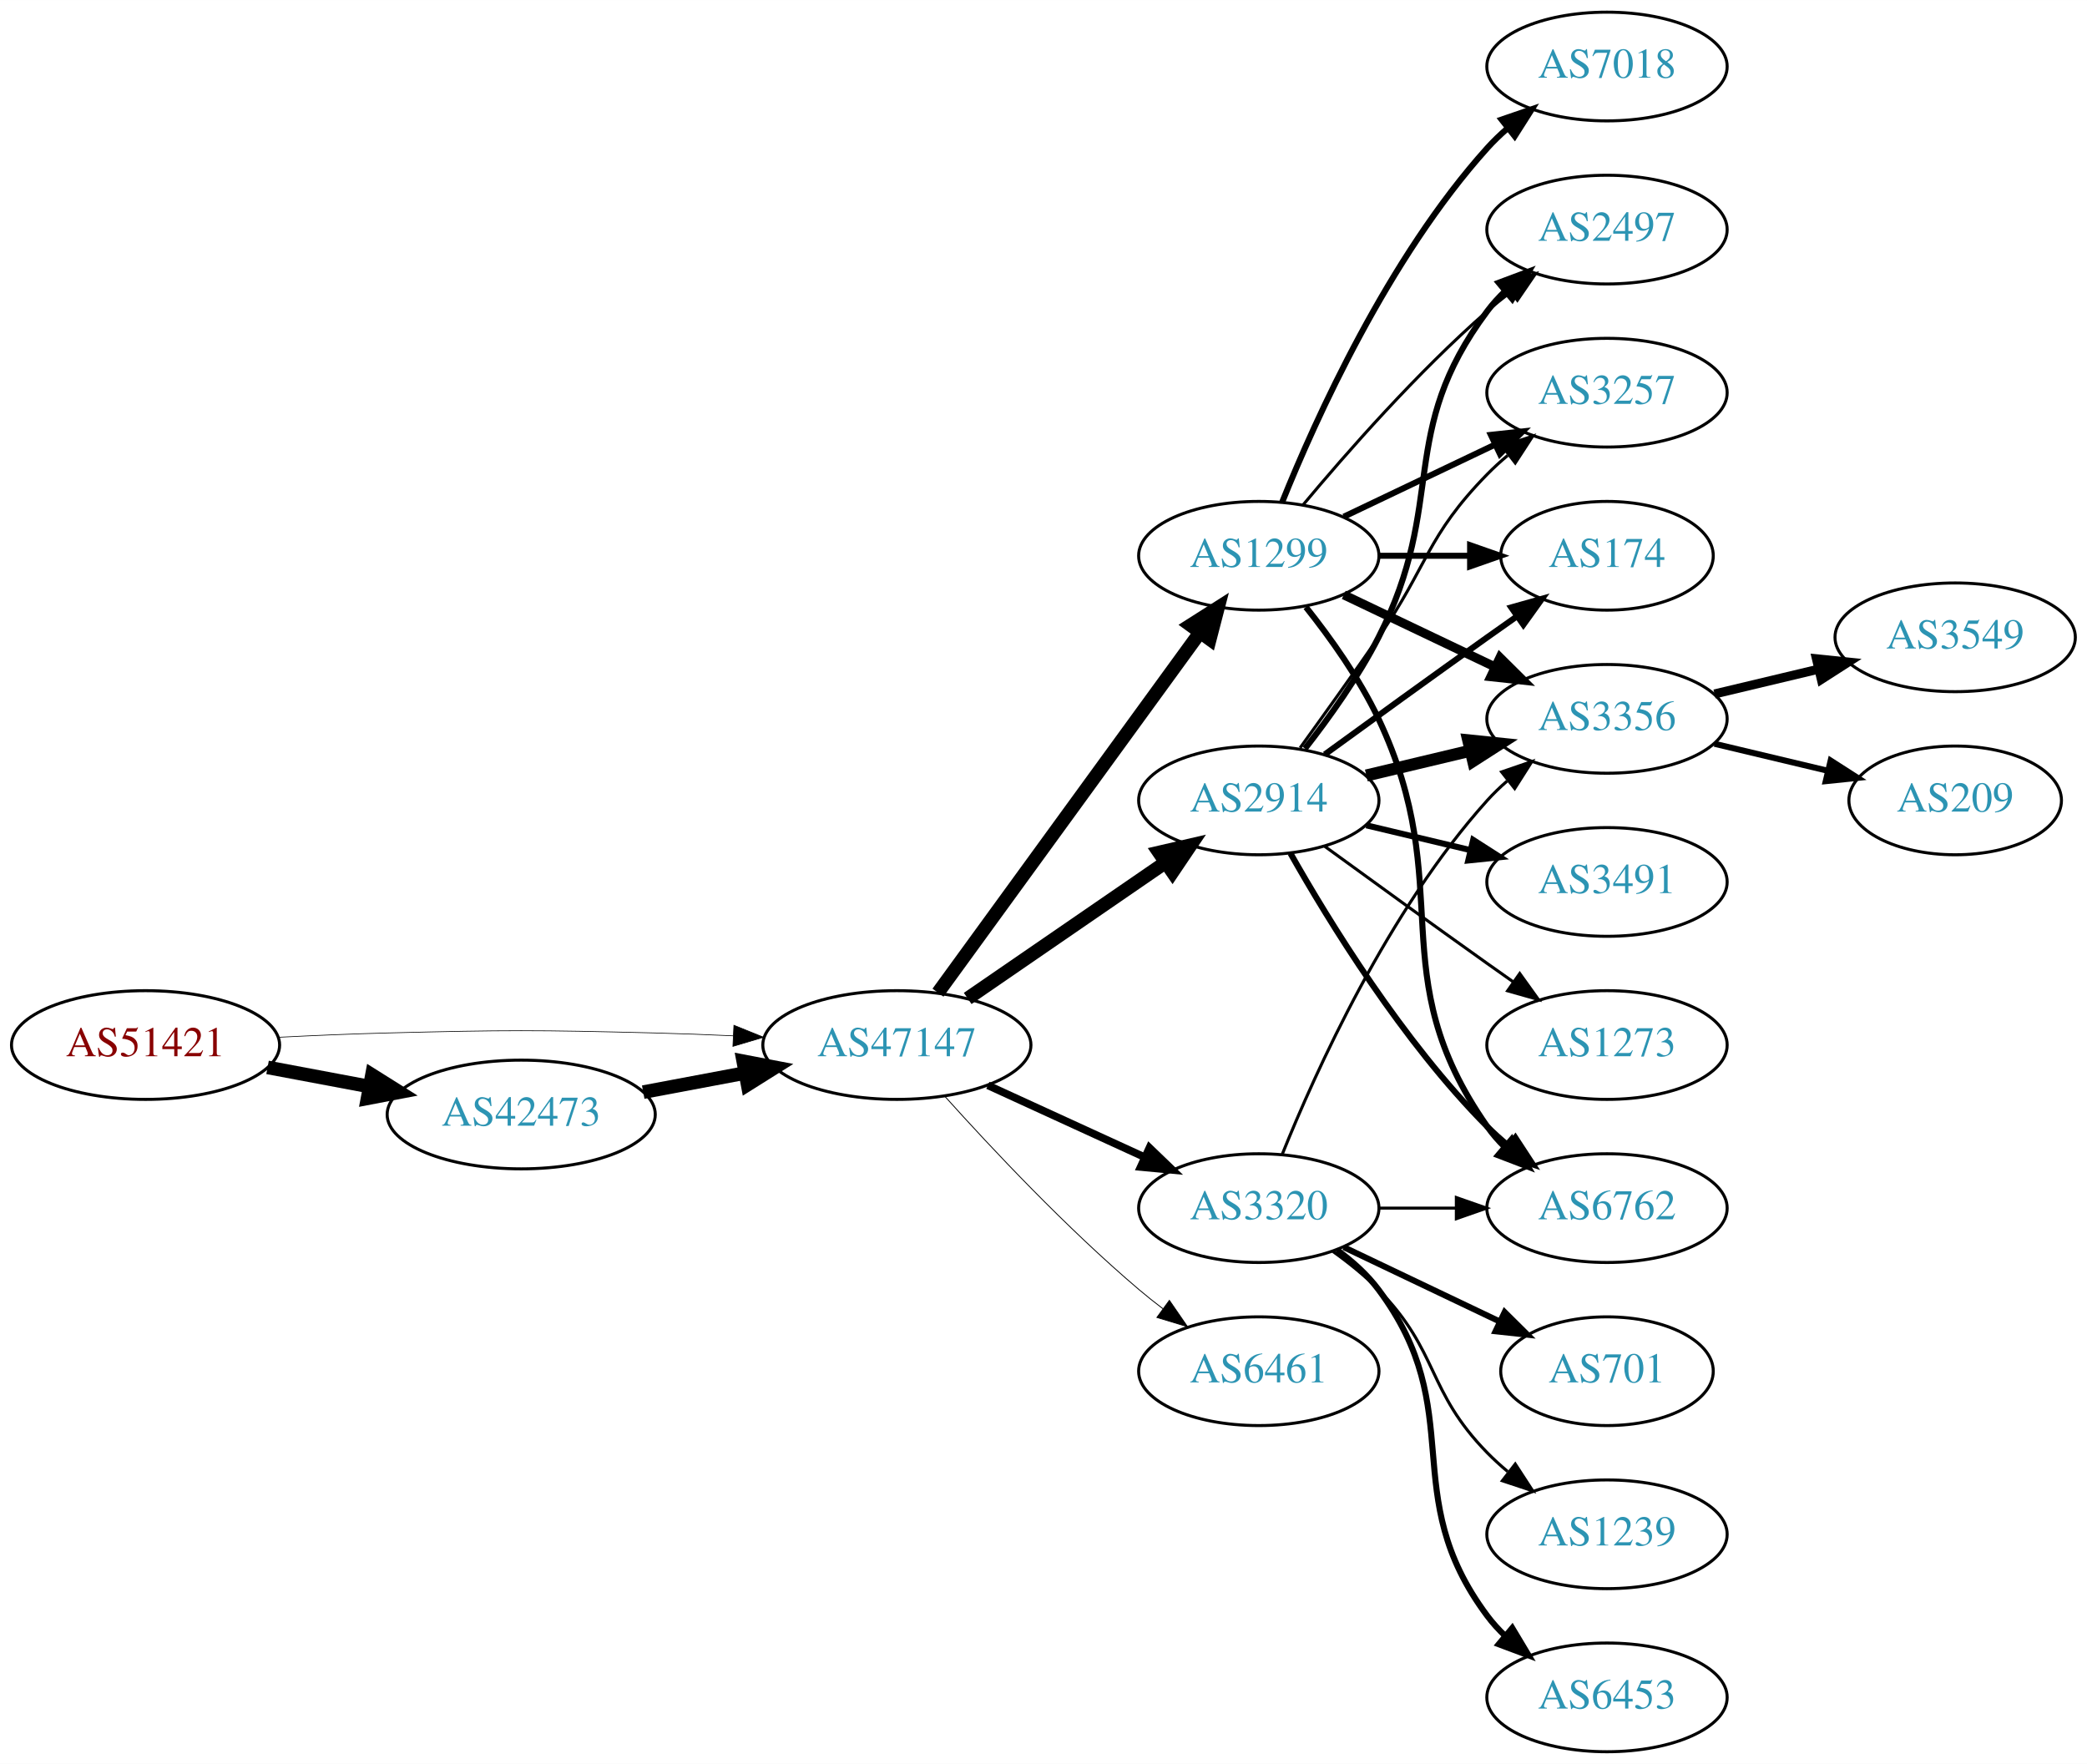
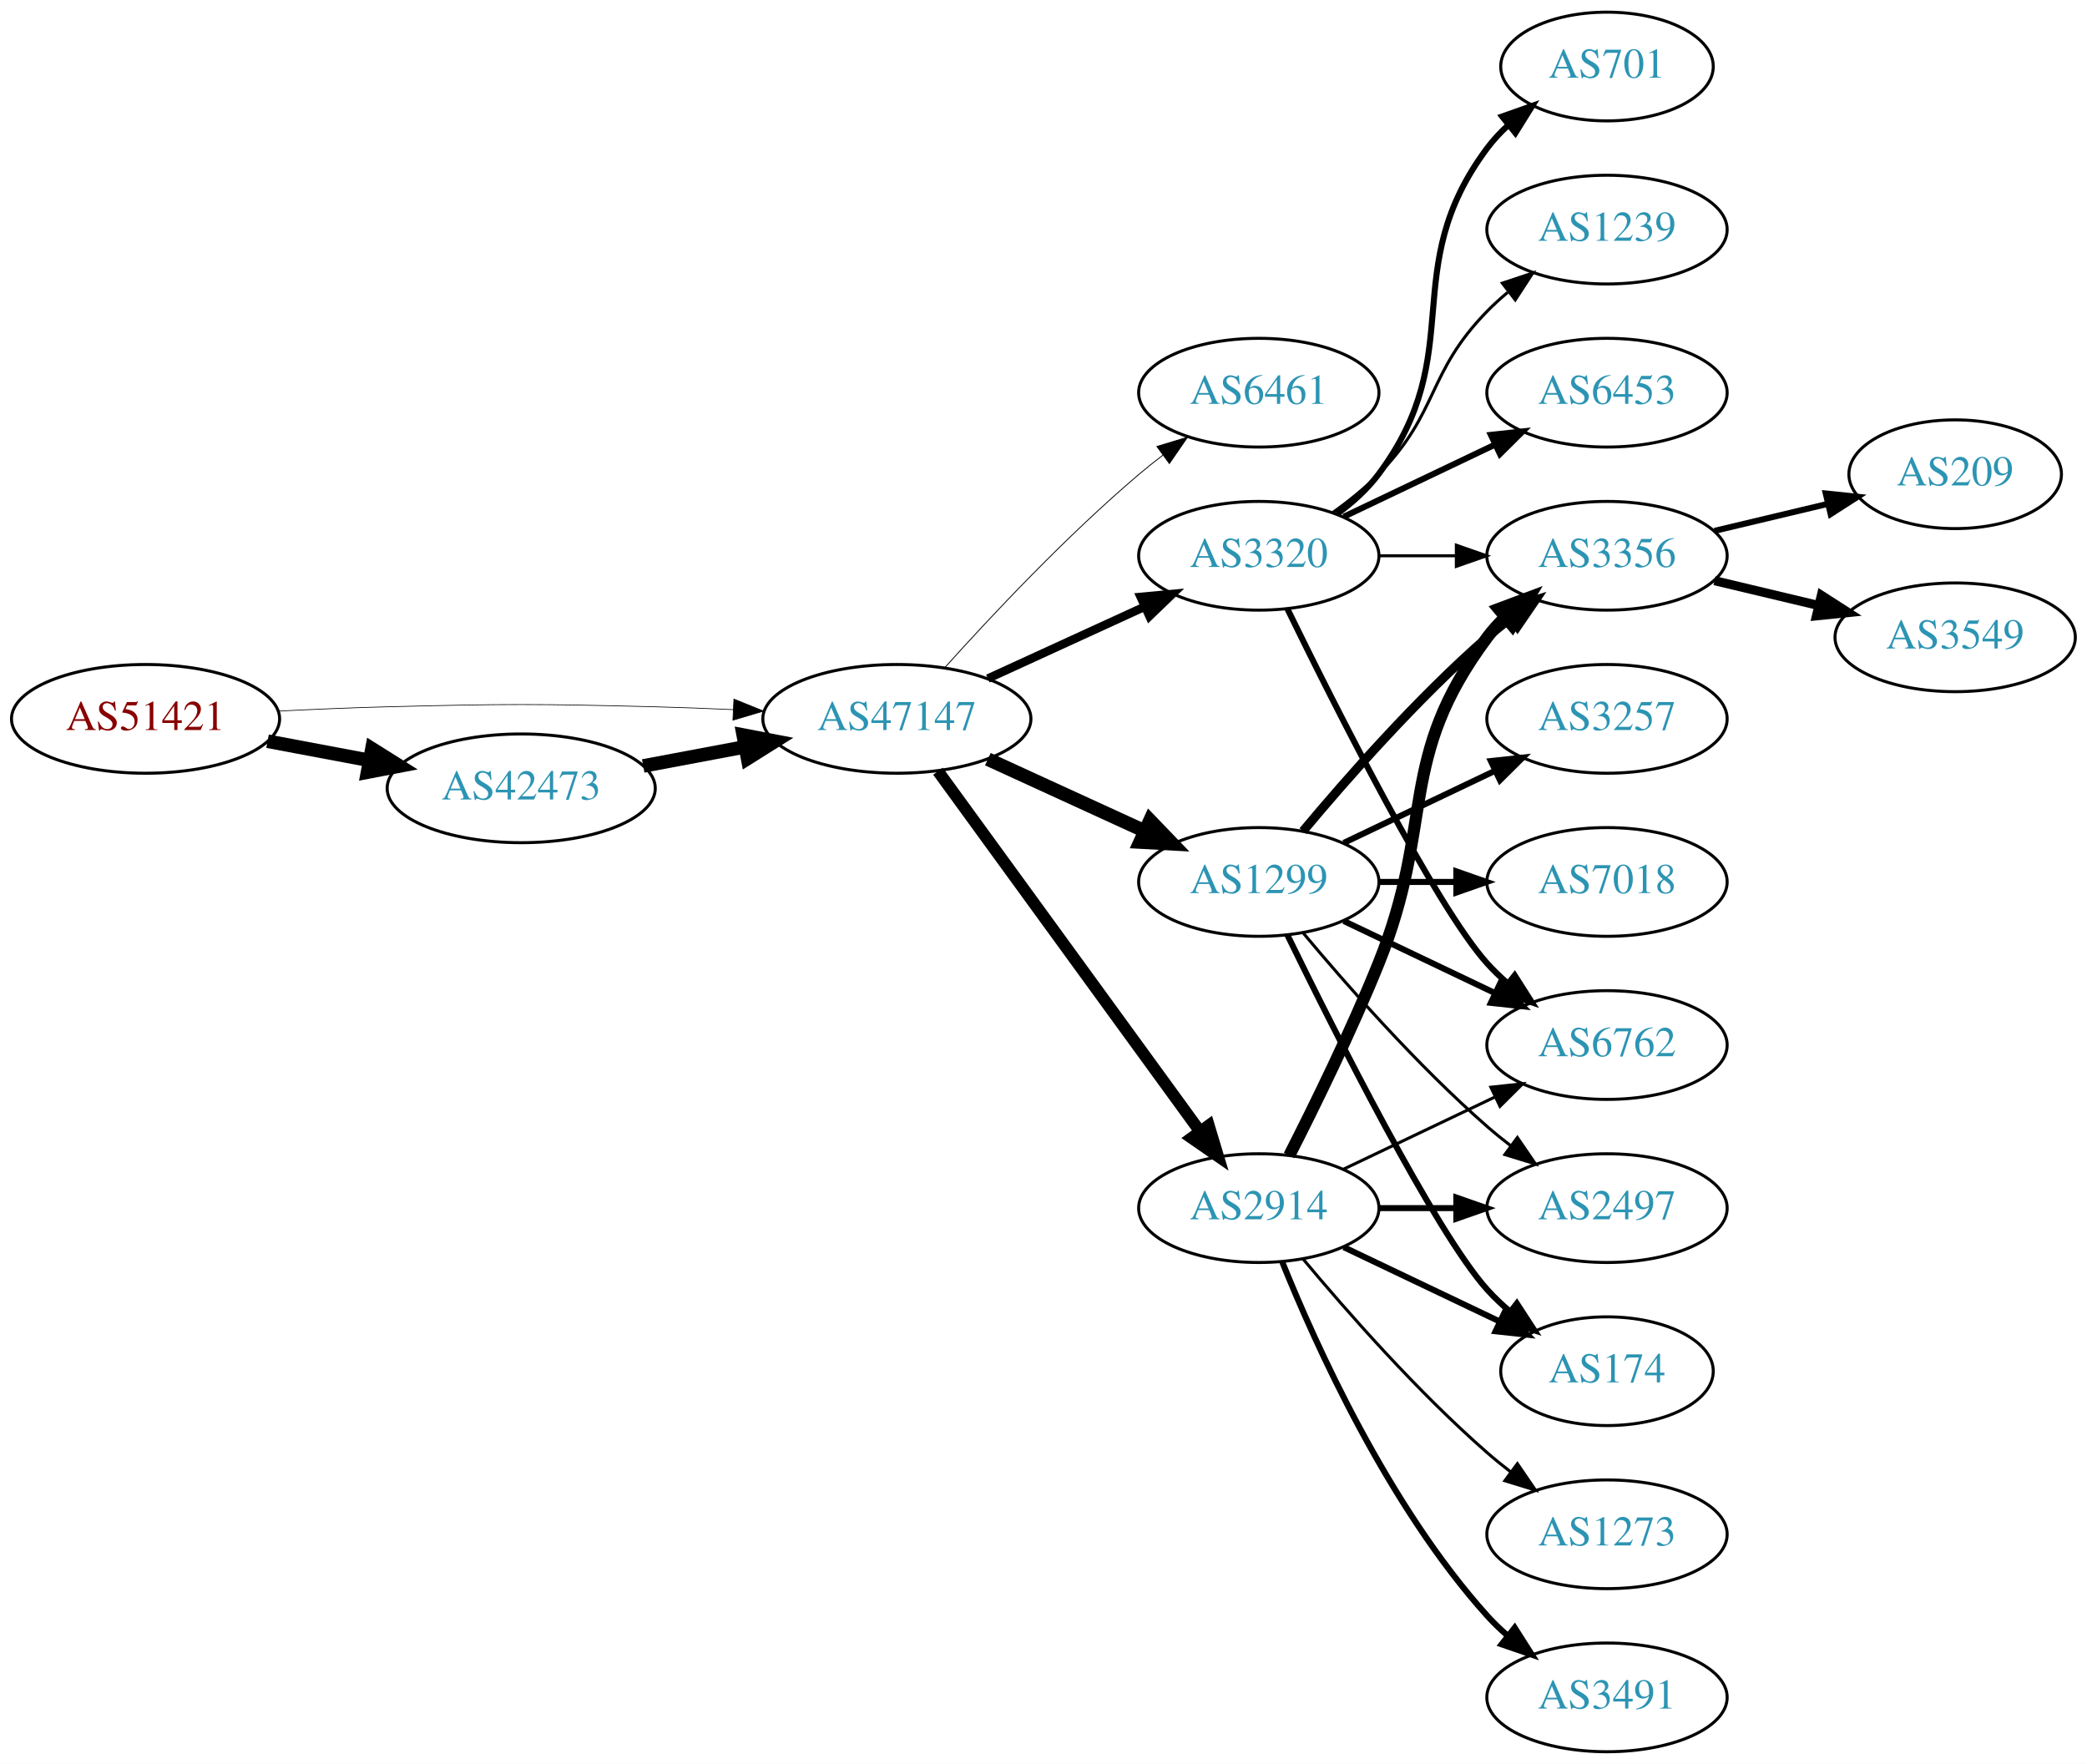
<svg xmlns="http://www.w3.org/2000/svg" xmlns:xlink="http://www.w3.org/1999/xlink" width="691pt" height="584pt" viewBox="0.00 0.00 691.06 584.00">
  <g id="graph0" class="graph" transform="scale(1 1) rotate(0) translate(4 580)">
    <polygon fill="white" stroke="none" points="-4,4 -4,-580 687.055,-580 687.055,4 -4,4" />
    <g id="node1" class="node">
      <g id="a_node1">
        <a xlink:href="/asn/51421" xlink:title="AS51421 ~ Heinrich THURNER [AT]">
-           <ellipse fill="#ffffff" stroke="black" cx="44.196" cy="-234" rx="44.393" ry="18" />
-           <text text-anchor="middle" x="44.196" y="-230.3" font-family="Times,serif" font-size="14.00" fill="#880000">AS51421</text>
+           <ellipse fill="#ffffff" stroke="black" cx="44.196" cy="-342" rx="44.393" ry="18" />
+           <text text-anchor="middle" x="44.196" y="-338.3" font-family="Times,serif" font-size="14.00" fill="#880000">AS51421</text>
        </a>
      </g>
    </g>
    <g id="node2" class="node">
      <g id="a_node2">
        <a xlink:href="/asn/42473" xlink:title="AS42473 ~ ANEXIA Internetdienstleistungs GmbH [AT]">
-           <ellipse fill="#ffffff" stroke="black" cx="168.588" cy="-211" rx="44.393" ry="18" />
-           <text text-anchor="middle" x="168.588" y="-207.3" font-family="Times,serif" font-size="14.00" fill="#2c94b3">AS42473</text>
+           <ellipse fill="#ffffff" stroke="black" cx="168.588" cy="-319" rx="44.393" ry="18" />
+           <text text-anchor="middle" x="168.588" y="-315.3" font-family="Times,serif" font-size="14.00" fill="#2c94b3">AS42473</text>
        </a>
      </g>
    </g>
    <g id="edge1" class="edge">
-       <path fill="none" stroke="black" stroke-width="4.5" d="M84.595,-226.596C95.296,-224.585 107.019,-222.382 118.196,-220.282" />
-       <polygon fill="black" stroke="black" stroke-width="4.5" points="119.162,-224.107 128.263,-218.39 117.707,-216.367 119.162,-224.107" />
+       <path fill="none" stroke="black" stroke-width="4.5" d="M84.595,-334.596C95.296,-332.585 107.019,-330.382 118.196,-328.282" />
+       <polygon fill="black" stroke="black" stroke-width="4.5" points="119.162,-332.107 128.263,-326.39 117.707,-324.367 119.162,-332.107" />
    </g>
    <g id="node3" class="node">
      <g id="a_node3">
        <a xlink:href="/asn/47147" xlink:title="AS47147 ~ ANEXIA Internetdienstleistungs GmbH [AT]">
-           <ellipse fill="#ffffff" stroke="black" cx="292.98" cy="-234" rx="44.393" ry="18" />
-           <text text-anchor="middle" x="292.98" y="-230.3" font-family="Times,serif" font-size="14.00" fill="#2c94b3">AS47147</text>
+           <ellipse fill="#ffffff" stroke="black" cx="292.98" cy="-342" rx="44.393" ry="18" />
+           <text text-anchor="middle" x="292.98" y="-338.3" font-family="Times,serif" font-size="14.00" fill="#2c94b3">AS47147</text>
        </a>
      </g>
    </g>
    <g id="edge2" class="edge">
-       <path fill="none" stroke="black" stroke-width="0.225" d="M88.339,-236.575C100.033,-237.165 112.694,-237.705 124.392,-238 163.665,-238.991 173.511,-238.991 212.784,-238 221.192,-237.788 230.098,-237.449 238.784,-237.056" />
-       <polygon fill="black" stroke="black" stroke-width="0.225" points="239.017,-240.549 248.838,-236.575 238.682,-233.557 239.017,-240.549" />
+       <path fill="none" stroke="black" stroke-width="0.231" d="M88.339,-344.575C100.033,-345.165 112.694,-345.705 124.392,-346 163.665,-346.991 173.511,-346.991 212.784,-346 221.192,-345.788 230.098,-345.449 238.784,-345.056" />
+       <polygon fill="black" stroke="black" stroke-width="0.231" points="239.017,-348.549 248.838,-344.575 238.682,-341.557 239.017,-348.549" />
    </g>
    <g id="edge3" class="edge">
-       <path fill="none" stroke="black" stroke-width="4.5" d="M208.988,-218.404C219.688,-220.415 231.411,-222.618 242.589,-224.718" />
-       <polygon fill="black" stroke="black" stroke-width="4.5" points="242.1,-228.633 252.655,-226.61 243.554,-220.893 242.1,-228.633" />
+       <path fill="none" stroke="black" stroke-width="4.5" d="M208.988,-326.404C219.688,-328.415 231.411,-330.618 242.589,-332.718" />
+       <polygon fill="black" stroke="black" stroke-width="4.5" points="242.1,-336.633 252.655,-334.61 243.554,-328.893 242.1,-336.633" />
    </g>
    <g id="node4" class="node">
      <g id="a_node4">
-         <a xlink:href="/asn/2914" xlink:title="AS2914 ~ NTT America, Inc. [US]">
-           <ellipse fill="#ffffff" stroke="black" cx="412.823" cy="-315" rx="39.794" ry="18" />
-           <text text-anchor="middle" x="412.823" y="-311.3" font-family="Times,serif" font-size="14.00" fill="#2c94b3">AS2914</text>
+         <a xlink:href="/asn/6461" xlink:title="AS6461 ~ Zayo Bandwidth [US]">
+           <ellipse fill="#ffffff" stroke="black" cx="412.823" cy="-450" rx="39.794" ry="18" />
+           <text text-anchor="middle" x="412.823" y="-446.3" font-family="Times,serif" font-size="14.00" fill="#2c94b3">AS6461</text>
        </a>
      </g>
    </g>
    <g id="edge4" class="edge">
-       <path fill="none" stroke="black" stroke-width="4.5" d="M316.423,-249.426C335.004,-262.198 361.565,-280.455 381.945,-294.463" />
-       <polygon fill="black" stroke="black" stroke-width="4.5" points="379.788,-297.758 390.259,-300.178 384.249,-291.269 379.788,-297.758" />
+       <path fill="none" stroke="black" stroke-width="0.281" d="M308.913,-359.044C324.239,-376.097 349.175,-402.65 373.176,-423 375.674,-425.117 378.334,-427.232 381.045,-429.293" />
+       <polygon fill="black" stroke="black" stroke-width="0.281" points="379.082,-432.194 389.222,-435.266 383.212,-426.541 379.082,-432.194" />
    </g>
    <g id="node5" class="node">
      <g id="a_node5">
        <a xlink:href="/asn/3320" xlink:title="AS3320 ~ DTAG [DE]">
-           <ellipse fill="#ffffff" stroke="black" cx="412.823" cy="-180" rx="39.794" ry="18" />
-           <text text-anchor="middle" x="412.823" y="-176.3" font-family="Times,serif" font-size="14.00" fill="#2c94b3">AS3320</text>
+           <ellipse fill="#ffffff" stroke="black" cx="412.823" cy="-396" rx="39.794" ry="18" />
+           <text text-anchor="middle" x="412.823" y="-392.3" font-family="Times,serif" font-size="14.00" fill="#2c94b3">AS3320</text>
        </a>
      </g>
    </g>
    <g id="edge5" class="edge">
-       <path fill="none" stroke="black" stroke-width="2.531" d="M323.11,-220.652C338.721,-213.498 358.119,-204.609 374.791,-196.97" />
-       <polygon fill="black" stroke="black" stroke-width="2.531" points="376.61,-199.986 384.243,-192.638 373.694,-193.622 376.61,-199.986" />
+       <path fill="none" stroke="black" stroke-width="2.812" d="M323.11,-355.348C338.721,-362.502 358.119,-371.391 374.791,-379.03" />
+       <polygon fill="black" stroke="black" stroke-width="2.812" points="373.694,-382.378 384.243,-383.362 376.61,-376.014 373.694,-382.378" />
    </g>
    <g id="node6" class="node">
      <g id="a_node6">
-         <a xlink:href="/asn/1299" xlink:title="AS1299 ~ Telia Carrier [EU]">
-           <ellipse fill="#ffffff" stroke="black" cx="412.823" cy="-396" rx="39.794" ry="18" />
-           <text text-anchor="middle" x="412.823" y="-392.3" font-family="Times,serif" font-size="14.00" fill="#2c94b3">AS1299</text>
+         <a xlink:href="/asn/2914" xlink:title="AS2914 ~ NTT America, Inc. [US]">
+           <ellipse fill="#ffffff" stroke="black" cx="412.823" cy="-180" rx="39.794" ry="18" />
+           <text text-anchor="middle" x="412.823" y="-176.3" font-family="Times,serif" font-size="14.00" fill="#2c94b3">AS2914</text>
        </a>
      </g>
    </g>
    <g id="edge6" class="edge">
-       <path fill="none" stroke="black" stroke-width="4.5" d="M306.592,-251.337C327.412,-279.96 369.075,-337.233 393.264,-370.486" />
-       <polygon fill="black" stroke="black" stroke-width="4.5" points="390.236,-373.017 399.302,-378.788 396.604,-368.385 390.236,-373.017" />
+       <path fill="none" stroke="black" stroke-width="3.938" d="M306.592,-324.663C327.412,-296.04 369.075,-238.767 393.264,-205.514" />
+       <polygon fill="black" stroke="black" stroke-width="3.938" points="396.25,-207.358 399.302,-197.212 390.589,-203.24 396.25,-207.358" />
    </g>
    <g id="node7" class="node">
      <g id="a_node7">
-         <a xlink:href="/asn/6461" xlink:title="AS6461 ~ Zayo Bandwidth [US]">
-           <ellipse fill="#ffffff" stroke="black" cx="412.823" cy="-126" rx="39.794" ry="18" />
-           <text text-anchor="middle" x="412.823" y="-122.3" font-family="Times,serif" font-size="14.00" fill="#2c94b3">AS6461</text>
+         <a xlink:href="/asn/1299" xlink:title="AS1299 ~ Telia Carrier [EU]">
+           <ellipse fill="#ffffff" stroke="black" cx="412.823" cy="-288" rx="39.794" ry="18" />
+           <text text-anchor="middle" x="412.823" y="-284.3" font-family="Times,serif" font-size="14.00" fill="#2c94b3">AS1299</text>
        </a>
      </g>
    </g>
    <g id="edge7" class="edge">
-       <path fill="none" stroke="black" stroke-width="0.281" d="M308.913,-216.956C324.239,-199.903 349.175,-173.35 373.176,-153 375.674,-150.883 378.334,-148.768 381.045,-146.707" />
-       <polygon fill="black" stroke="black" stroke-width="0.281" points="383.212,-149.459 389.222,-140.734 379.082,-143.806 383.212,-149.459" />
+       <path fill="none" stroke="black" stroke-width="4.5" d="M323.11,-328.652C338.721,-321.498 358.119,-312.609 374.791,-304.97" />
+       <polygon fill="black" stroke="black" stroke-width="4.5" points="376.792,-308.384 384.243,-300.638 373.512,-301.225 376.792,-308.384" />
    </g>
    <g id="node8" class="node">
      <g id="a_node8">
-         <a xlink:href="/asn/6762" xlink:title="AS6762 ~ TELECOM ITALIA SPARKLE S.p.A. [IT]">
-           <ellipse fill="#ffffff" stroke="black" cx="528.116" cy="-180" rx="39.794" ry="18" />
-           <text text-anchor="middle" x="528.116" y="-176.3" font-family="Times,serif" font-size="14.00" fill="#2c94b3">AS6762</text>
+         <a xlink:href="/asn/701" xlink:title="AS701 ~ UUNET [US]">
+           <ellipse fill="#ffffff" stroke="black" cx="528.116" cy="-558" rx="35.194" ry="18" />
+           <text text-anchor="middle" x="528.116" y="-554.3" font-family="Times,serif" font-size="14.00" fill="#2c94b3">AS701</text>
        </a>
      </g>
    </g>
    <g id="edge8" class="edge">
-       <path fill="none" stroke="black" stroke-width="2" d="M423.283,-297.51C436.065,-274.904 460.497,-235.114 488.469,-207 490.58,-204.879 492.876,-202.812 495.262,-200.829" />
-       <polygon fill="black" stroke="black" stroke-width="2" points="497.777,-203.31 503.577,-194.444 493.514,-197.758 497.777,-203.31" />
+       <path fill="none" stroke="black" stroke-width="2" d="M438.754,-409.882C443.83,-413.611 448.748,-418.016 452.469,-423 482.741,-463.542 458.198,-490.458 488.469,-531 490.477,-533.689 492.833,-536.209 495.374,-538.546" />
+       <polygon fill="black" stroke="black" stroke-width="2" points="493.403,-541.452 503.39,-544.989 497.789,-535.996 493.403,-541.452" />
    </g>
    <g id="node9" class="node">
      <g id="a_node9">
-         <a xlink:href="/asn/2497" xlink:title="AS2497 ~ Internet Initiative Japan Inc. [JP]">
-           <ellipse fill="#ffffff" stroke="black" cx="528.116" cy="-504" rx="39.794" ry="18" />
-           <text text-anchor="middle" x="528.116" y="-500.3" font-family="Times,serif" font-size="14.00" fill="#2c94b3">AS2497</text>
+         <a xlink:href="/asn/6762" xlink:title="AS6762 ~ TELECOM ITALIA SPARKLE S.p.A. [IT]">
+           <ellipse fill="#ffffff" stroke="black" cx="528.116" cy="-234" rx="39.794" ry="18" />
+           <text text-anchor="middle" x="528.116" y="-230.3" font-family="Times,serif" font-size="14.00" fill="#2c94b3">AS6762</text>
        </a>
      </g>
    </g>
    <g id="edge9" class="edge">
-       <path fill="none" stroke="black" stroke-width="2" d="M428.12,-332.14C436.106,-342.353 445.767,-355.853 452.469,-369 475.45,-414.077 458.198,-436.458 488.469,-477 490.214,-479.336 492.221,-481.545 494.385,-483.617" />
-       <polygon fill="black" stroke="black" stroke-width="2" points="492.262,-486.405 502.185,-490.118 496.744,-481.027 492.262,-486.405" />
+       <path fill="none" stroke="black" stroke-width="2" d="M422.261,-378.489C437.879,-346.491 471.266,-280.107 488.469,-261 490.472,-258.776 492.691,-256.637 495.023,-254.603" />
+       <polygon fill="black" stroke="black" stroke-width="2" points="497.554,-257.065 503.242,-248.127 493.221,-251.567 497.554,-257.065" />
    </g>
    <g id="node10" class="node">
      <g id="a_node10">
-         <a xlink:href="/asn/3356" xlink:title="AS3356 ~ Level 3 Parent, LLC [US]">
-           <ellipse fill="#ffffff" stroke="black" cx="528.116" cy="-342" rx="39.794" ry="18" />
-           <text text-anchor="middle" x="528.116" y="-338.3" font-family="Times,serif" font-size="14.00" fill="#2c94b3">AS3356</text>
+         <a xlink:href="/asn/1239" xlink:title="AS1239 ~ Sprint [US]">
+           <ellipse fill="#ffffff" stroke="black" cx="528.116" cy="-504" rx="39.794" ry="18" />
+           <text text-anchor="middle" x="528.116" y="-500.3" font-family="Times,serif" font-size="14.00" fill="#2c94b3">AS1239</text>
        </a>
      </g>
    </g>
    <g id="edge10" class="edge">
-       <path fill="none" stroke="black" stroke-width="4" d="M448.43,-323.248C459.301,-325.838 471.456,-328.735 482.898,-331.462" />
-       <polygon fill="black" stroke="black" stroke-width="4" points="482.182,-334.889 492.721,-333.803 483.804,-328.08 482.182,-334.889" />
+       <path fill="none" stroke="black" d="M437.417,-410.389C442.673,-414.148 448.005,-418.437 452.469,-423 472.642,-443.617 468.297,-456.383 488.469,-477 490.562,-479.139 492.846,-481.218 495.222,-483.21" />
+       <polygon fill="black" stroke="black" points="493.466,-486.275 503.522,-489.611 497.741,-480.732 493.466,-486.275" />
    </g>
    <g id="node11" class="node">
      <g id="a_node11">
-         <a xlink:href="/asn/3257" xlink:title="AS3257 ~ GTT [DE]">
+         <a xlink:href="/asn/6453" xlink:title="AS6453 ~ TATA COMMUNICATIONS (AMERICA) INC [US]">
          <ellipse fill="#ffffff" stroke="black" cx="528.116" cy="-450" rx="39.794" ry="18" />
-           <text text-anchor="middle" x="528.116" y="-446.3" font-family="Times,serif" font-size="14.00" fill="#2c94b3">AS3257</text>
+           <text text-anchor="middle" x="528.116" y="-446.3" font-family="Times,serif" font-size="14.00" fill="#2c94b3">AS6453</text>
        </a>
      </g>
    </g>
    <g id="edge11" class="edge">
-       <path fill="none" stroke="black" d="M426.502,-332.406C434.118,-342.937 443.95,-356.67 452.469,-369 468.865,-392.731 468.297,-402.383 488.469,-423 490.562,-425.139 492.846,-427.218 495.222,-429.21" />
-       <polygon fill="black" stroke="black" points="493.466,-432.275 503.522,-435.611 497.741,-426.732 493.466,-432.275" />
+       <path fill="none" stroke="black" stroke-width="2" d="M440.959,-408.934C455.953,-416.081 474.774,-425.052 490.998,-432.785" />
+       <polygon fill="black" stroke="black" stroke-width="2" points="489.668,-436.028 500.201,-437.171 492.68,-429.709 489.668,-436.028" />
    </g>
    <g id="node12" class="node">
      <g id="a_node12">
-         <a xlink:href="/asn/3491" xlink:title="AS3491 ~ PCCW Global, Inc. [US]">
-           <ellipse fill="#ffffff" stroke="black" cx="528.116" cy="-288" rx="39.794" ry="18" />
-           <text text-anchor="middle" x="528.116" y="-284.3" font-family="Times,serif" font-size="14.00" fill="#2c94b3">AS3491</text>
+         <a xlink:href="/asn/3356" xlink:title="AS3356 ~ Level 3 Parent, LLC [US]">
+           <ellipse fill="#ffffff" stroke="black" cx="528.116" cy="-396" rx="39.794" ry="18" />
+           <text text-anchor="middle" x="528.116" y="-392.3" font-family="Times,serif" font-size="14.00" fill="#2c94b3">AS3356</text>
        </a>
      </g>
    </g>
    <g id="edge12" class="edge">
-       <path fill="none" stroke="black" stroke-width="2" d="M448.43,-306.752C459.301,-304.162 471.456,-301.265 482.898,-298.538" />
-       <polygon fill="black" stroke="black" stroke-width="2" points="483.804,-301.92 492.721,-296.197 482.182,-295.111 483.804,-301.92" />
+       <path fill="none" stroke="black" d="M452.495,-396C460.698,-396 469.462,-396 477.994,-396" />
+       <polygon fill="black" stroke="black" points="478.233,-399.5 488.233,-396 478.233,-392.5 478.233,-399.5" />
+     </g>
+     <g id="edge14" class="edge">
+       <path fill="none" stroke="black" d="M440.959,-192.934C455.953,-200.081 474.774,-209.052 490.998,-216.785" />
+       <polygon fill="black" stroke="black" points="489.668,-220.028 500.201,-221.171 492.68,-213.709 489.668,-220.028" />
+     </g>
+     <g id="edge13" class="edge">
+       <path fill="none" stroke="black" stroke-width="4" d="M422.904,-197.417C431.172,-213.634 443.434,-238.603 452.469,-261 471.399,-307.922 458.198,-328.458 488.469,-369 490.214,-371.336 492.221,-373.545 494.385,-375.617" />
+       <polygon fill="black" stroke="black" stroke-width="4" points="492.262,-378.405 502.185,-382.118 496.744,-373.027 492.262,-378.405" />
    </g>
    <g id="node13" class="node">
      <g id="a_node13">
        <a xlink:href="/asn/174" xlink:title="AS174 ~ Cogent Communications [US]">
-           <ellipse fill="#ffffff" stroke="black" cx="528.116" cy="-396" rx="35.194" ry="18" />
-           <text text-anchor="middle" x="528.116" y="-392.3" font-family="Times,serif" font-size="14.00" fill="#2c94b3">AS174</text>
-         </a>
-       </g>
-     </g>
-     <g id="edge13" class="edge">
-       <path fill="none" stroke="black" stroke-width="2" d="M434.671,-330.222C449.605,-341.091 470.219,-356.025 488.469,-369 491.68,-371.282 495.049,-373.661 498.403,-376.018" />
-       <polygon fill="black" stroke="black" stroke-width="2" points="496.415,-378.899 506.614,-381.77 500.432,-373.166 496.415,-378.899" />
-     </g>
-     <g id="node14" class="node">
-       <g id="a_node14">
-         <a xlink:href="/asn/1273" xlink:title="AS1273 ~ Vodafone Group PLC [EU]">
-           <ellipse fill="#ffffff" stroke="black" cx="528.116" cy="-234" rx="39.794" ry="18" />
-           <text text-anchor="middle" x="528.116" y="-230.3" font-family="Times,serif" font-size="14.00" fill="#2c94b3">AS1273</text>
-         </a>
-       </g>
-     </g>
-     <g id="edge14" class="edge">
-       <path fill="none" stroke="black" d="M434.671,-299.778C449.605,-288.909 470.219,-273.975 488.469,-261 491.29,-258.995 494.233,-256.915 497.181,-254.841" />
-       <polygon fill="black" stroke="black" points="499.227,-257.681 505.406,-249.074 495.208,-251.95 499.227,-257.681" />
-     </g>
-     <g id="edge19" class="edge">
-       <path fill="none" stroke="black" d="M452.495,-180C460.698,-180 469.462,-180 477.994,-180" />
-       <polygon fill="black" stroke="black" points="478.233,-183.5 488.233,-180 478.233,-176.5 478.233,-183.5" />
-     </g>
-     <g id="edge18" class="edge">
-       <path fill="none" stroke="black" d="M420.571,-197.787C431.622,-225.243 455.675,-278.578 488.469,-315 490.472,-317.224 492.691,-319.363 495.023,-321.397" />
-       <polygon fill="black" stroke="black" points="493.221,-324.433 503.242,-327.873 497.554,-318.935 493.221,-324.433" />
-     </g>
-     <g id="node15" class="node">
-       <g id="a_node15">
-         <a xlink:href="/asn/701" xlink:title="AS701 ~ UUNET [US]">
          <ellipse fill="#ffffff" stroke="black" cx="528.116" cy="-126" rx="35.194" ry="18" />
-           <text text-anchor="middle" x="528.116" y="-122.3" font-family="Times,serif" font-size="14.00" fill="#2c94b3">AS701</text>
+           <text text-anchor="middle" x="528.116" y="-122.3" font-family="Times,serif" font-size="14.00" fill="#2c94b3">AS174</text>
        </a>
      </g>
    </g>
    <g id="edge15" class="edge">
      <path fill="none" stroke="black" stroke-width="2" d="M440.959,-167.066C456.391,-159.71 475.877,-150.423 492.412,-142.541" />
      <polygon fill="black" stroke="black" stroke-width="2" points="494.232,-145.551 501.754,-138.089 491.221,-139.232 494.232,-145.551" />
    </g>
+     <g id="node14" class="node">
+       <g id="a_node14">
+         <a xlink:href="/asn/3491" xlink:title="AS3491 ~ PCCW Global, Inc. [US]">
+           <ellipse fill="#ffffff" stroke="black" cx="528.116" cy="-18" rx="39.794" ry="18" />
+           <text text-anchor="middle" x="528.116" y="-14.3" font-family="Times,serif" font-size="14.00" fill="#2c94b3">AS3491</text>
+         </a>
+       </g>
+     </g>
+     <g id="edge16" class="edge">
+       <path fill="none" stroke="black" stroke-width="2" d="M420.571,-162.213C431.622,-134.757 455.675,-81.422 488.469,-45 490.472,-42.776 492.691,-40.637 495.023,-38.603" />
+       <polygon fill="black" stroke="black" stroke-width="2" points="497.554,-41.065 503.242,-32.127 493.221,-35.567 497.554,-41.065" />
+     </g>
+     <g id="node15" class="node">
+       <g id="a_node15">
+         <a xlink:href="/asn/2497" xlink:title="AS2497 ~ Internet Initiative Japan Inc. [JP]">
+           <ellipse fill="#ffffff" stroke="black" cx="528.116" cy="-180" rx="39.794" ry="18" />
+           <text text-anchor="middle" x="528.116" y="-176.3" font-family="Times,serif" font-size="14.00" fill="#2c94b3">AS2497</text>
+         </a>
+       </g>
+     </g>
+     <g id="edge17" class="edge">
+       <path fill="none" stroke="black" stroke-width="2" d="M452.495,-180C460.698,-180 469.462,-180 477.994,-180" />
+       <polygon fill="black" stroke="black" stroke-width="2" points="478.233,-183.5 488.233,-180 478.233,-176.5 478.233,-183.5" />
+     </g>
    <g id="node16" class="node">
      <g id="a_node16">
-         <a xlink:href="/asn/1239" xlink:title="AS1239 ~ Sprint [US]">
+         <a xlink:href="/asn/1273" xlink:title="AS1273 ~ Vodafone Group PLC [EU]">
          <ellipse fill="#ffffff" stroke="black" cx="528.116" cy="-72" rx="39.794" ry="18" />
-           <text text-anchor="middle" x="528.116" y="-68.3" font-family="Times,serif" font-size="14.00" fill="#2c94b3">AS1239</text>
-         </a>
-       </g>
-     </g>
-     <g id="edge16" class="edge">
-       <path fill="none" stroke="black" d="M437.417,-165.611C442.673,-161.852 448.005,-157.563 452.469,-153 472.642,-132.383 468.297,-119.617 488.469,-99 490.562,-96.861 492.846,-94.782 495.222,-92.79" />
-       <polygon fill="black" stroke="black" points="497.741,-95.268 503.522,-86.389 493.466,-89.725 497.741,-95.268" />
+           <text text-anchor="middle" x="528.116" y="-68.3" font-family="Times,serif" font-size="14.00" fill="#2c94b3">AS1273</text>
+         </a>
+       </g>
+     </g>
+     <g id="edge18" class="edge">
+       <path fill="none" stroke="black" d="M427.453,-163.183C441.736,-146.071 465.282,-119.255 488.469,-99 490.935,-96.846 493.574,-94.706 496.271,-92.628" />
+       <polygon fill="black" stroke="black" points="498.444,-95.375 504.425,-86.63 494.296,-89.736 498.444,-95.375" />
+     </g>
+     <g id="edge23" class="edge">
+       <path fill="none" stroke="black" stroke-width="2" d="M440.959,-275.066C455.953,-267.919 474.774,-258.948 490.998,-251.215" />
+       <polygon fill="black" stroke="black" stroke-width="2" points="492.68,-254.291 500.201,-246.829 489.668,-247.972 492.68,-254.291" />
+     </g>
+     <g id="edge21" class="edge">
+       <path fill="none" stroke="black" stroke-width="3" d="M427.453,-304.817C441.736,-321.929 465.282,-348.745 488.469,-369 490.935,-371.154 493.574,-373.294 496.271,-375.372" />
+       <polygon fill="black" stroke="black" stroke-width="3" points="494.296,-378.264 504.425,-381.37 498.444,-372.625 494.296,-378.264" />
+     </g>
+     <g id="edge26" class="edge">
+       <path fill="none" stroke="black" stroke-width="2" d="M422.261,-270.489C437.879,-238.491 471.266,-172.107 488.469,-153 490.785,-150.428 493.39,-147.97 496.125,-145.657" />
+       <polygon fill="black" stroke="black" stroke-width="2" points="498.264,-148.428 504.049,-139.552 493.991,-142.883 498.264,-148.428" />
+     </g>
+     <g id="edge24" class="edge">
+       <path fill="none" stroke="black" d="M427.453,-271.183C441.736,-254.071 465.282,-227.255 488.469,-207 490.935,-204.846 493.574,-202.706 496.271,-200.628" />
+       <polygon fill="black" stroke="black" points="498.444,-203.375 504.425,-194.63 494.296,-197.736 498.444,-203.375" />
+     </g>
+     <g id="node19" class="node">
+       <g id="a_node19">
+         <a xlink:href="/asn/3257" xlink:title="AS3257 ~ GTT [DE]">
+           <ellipse fill="#ffffff" stroke="black" cx="528.116" cy="-342" rx="39.794" ry="18" />
+           <text text-anchor="middle" x="528.116" y="-338.3" font-family="Times,serif" font-size="14.00" fill="#2c94b3">AS3257</text>
+         </a>
+       </g>
+     </g>
+     <g id="edge22" class="edge">
+       <path fill="none" stroke="black" stroke-width="2" d="M440.959,-300.934C455.953,-308.081 474.774,-317.052 490.998,-324.785" />
+       <polygon fill="black" stroke="black" stroke-width="2" points="489.668,-328.028 500.201,-329.171 492.68,-321.709 489.668,-328.028" />
+     </g>
+     <g id="node20" class="node">
+       <g id="a_node20">
+         <a xlink:href="/asn/7018" xlink:title="AS7018 ~ AT&amp;T Services, Inc. [US]">
+           <ellipse fill="#ffffff" stroke="black" cx="528.116" cy="-288" rx="39.794" ry="18" />
+           <text text-anchor="middle" x="528.116" y="-284.3" font-family="Times,serif" font-size="14.00" fill="#2c94b3">AS7018</text>
+         </a>
+       </g>
+     </g>
+     <g id="edge25" class="edge">
+       <path fill="none" stroke="black" stroke-width="2" d="M452.495,-288C460.698,-288 469.462,-288 477.994,-288" />
+       <polygon fill="black" stroke="black" stroke-width="2" points="478.233,-291.5 488.233,-288 478.233,-284.5 478.233,-291.5" />
    </g>
    <g id="node17" class="node">
      <g id="a_node17">
-         <a xlink:href="/asn/6453" xlink:title="AS6453 ~ TATA COMMUNICATIONS (AMERICA) INC [US]">
-           <ellipse fill="#ffffff" stroke="black" cx="528.116" cy="-18" rx="39.794" ry="18" />
-           <text text-anchor="middle" x="528.116" y="-14.3" font-family="Times,serif" font-size="14.00" fill="#2c94b3">AS6453</text>
-         </a>
-       </g>
-     </g>
-     <g id="edge17" class="edge">
-       <path fill="none" stroke="black" stroke-width="2" d="M438.754,-166.118C443.83,-162.389 448.748,-157.984 452.469,-153 482.741,-112.458 458.198,-85.542 488.469,-45 490.214,-42.664 492.221,-40.455 494.385,-38.383" />
-       <polygon fill="black" stroke="black" stroke-width="2" points="496.744,-40.973 502.185,-31.882 492.262,-35.595 496.744,-40.973" />
-     </g>
-     <g id="edge21" class="edge">
-       <path fill="none" stroke="black" stroke-width="2" d="M428.423,-379.009C436.511,-368.845 446.172,-355.345 452.469,-342 478.969,-285.841 452.856,-257.869 488.469,-207 490.142,-204.611 492.097,-202.365 494.224,-200.267" />
-       <polygon fill="black" stroke="black" stroke-width="2" points="496.589,-202.851 501.957,-193.716 492.064,-197.51 496.589,-202.851" />
-     </g>
-     <g id="edge24" class="edge">
-       <path fill="none" stroke="black" d="M427.453,-412.817C441.736,-429.929 465.282,-456.745 488.469,-477 490.935,-479.154 493.574,-481.294 496.271,-483.372" />
-       <polygon fill="black" stroke="black" points="494.296,-486.264 504.425,-489.37 498.444,-480.625 494.296,-486.264" />
-     </g>
-     <g id="edge20" class="edge">
-       <path fill="none" stroke="black" stroke-width="3" d="M440.959,-383.066C455.953,-375.919 474.774,-366.948 490.998,-359.215" />
-       <polygon fill="black" stroke="black" stroke-width="3" points="492.68,-362.291 500.201,-354.829 489.668,-355.972 492.68,-362.291" />
-     </g>
-     <g id="edge25" class="edge">
-       <path fill="none" stroke="black" stroke-width="2" d="M440.959,-408.934C455.953,-416.081 474.774,-425.052 490.998,-432.785" />
-       <polygon fill="black" stroke="black" stroke-width="2" points="489.668,-436.028 500.201,-437.171 492.68,-429.709 489.668,-436.028" />
-     </g>
-     <g id="edge23" class="edge">
-       <path fill="none" stroke="black" stroke-width="2" d="M452.495,-396C462.201,-396 472.691,-396 482.654,-396" />
-       <polygon fill="black" stroke="black" stroke-width="2" points="482.79,-399.5 492.79,-396 482.79,-392.5 482.79,-399.5" />
+         <a xlink:href="/asn/209" xlink:title="AS209 ~ CenturyLink Communications, LLC [US]">
+           <ellipse fill="#ffffff" stroke="black" cx="643.409" cy="-423" rx="35.194" ry="18" />
+           <text text-anchor="middle" x="643.409" y="-419.3" font-family="Times,serif" font-size="14.00" fill="#2c94b3">AS209</text>
+         </a>
+       </g>
+     </g>
+     <g id="edge19" class="edge">
+       <path fill="none" stroke="black" stroke-width="2" d="M563.723,-404.248C575.518,-407.058 588.822,-410.229 601.09,-413.153" />
+       <polygon fill="black" stroke="black" stroke-width="2" points="600.556,-416.624 611.095,-415.537 602.179,-409.814 600.556,-416.624" />
    </g>
    <g id="node18" class="node">
      <g id="a_node18">
-         <a xlink:href="/asn/7018" xlink:title="AS7018 ~ AT&amp;T Services, Inc. [US]">
-           <ellipse fill="#ffffff" stroke="black" cx="528.116" cy="-558" rx="39.794" ry="18" />
-           <text text-anchor="middle" x="528.116" y="-554.3" font-family="Times,serif" font-size="14.00" fill="#2c94b3">AS7018</text>
-         </a>
-       </g>
-     </g>
-     <g id="edge22" class="edge">
-       <path fill="none" stroke="black" stroke-width="2" d="M420.571,-413.787C431.622,-441.243 455.675,-494.578 488.469,-531 490.472,-533.224 492.691,-535.363 495.023,-537.397" />
-       <polygon fill="black" stroke="black" stroke-width="2" points="493.221,-540.433 503.242,-543.873 497.554,-534.935 493.221,-540.433" />
-     </g>
-     <g id="node19" class="node">
-       <g id="a_node19">
        <a xlink:href="/asn/3549" xlink:title="AS3549 ~ Level 3 Parent, LLC [US]">
          <ellipse fill="#ffffff" stroke="black" cx="643.409" cy="-369" rx="39.794" ry="18" />
          <text text-anchor="middle" x="643.409" y="-365.3" font-family="Times,serif" font-size="14.00" fill="#2c94b3">AS3549</text>
        </a>
      </g>
    </g>
-     <g id="edge26" class="edge">
-       <path fill="none" stroke="black" stroke-width="3" d="M563.723,-350.248C574.594,-352.838 586.749,-355.735 598.191,-358.462" />
-       <polygon fill="black" stroke="black" stroke-width="3" points="597.475,-361.889 608.014,-360.803 599.097,-355.08 597.475,-361.889" />
-     </g>
-     <g id="node20" class="node">
-       <g id="a_node20">
-         <a xlink:href="/asn/209" xlink:title="AS209 ~ CenturyLink Communications, LLC [US]">
-           <ellipse fill="#ffffff" stroke="black" cx="643.409" cy="-315" rx="35.194" ry="18" />
-           <text text-anchor="middle" x="643.409" y="-311.3" font-family="Times,serif" font-size="14.00" fill="#2c94b3">AS209</text>
-         </a>
-       </g>
-     </g>
-     <g id="edge27" class="edge">
-       <path fill="none" stroke="black" stroke-width="2" d="M563.723,-333.752C575.518,-330.942 588.822,-327.771 601.09,-324.847" />
-       <polygon fill="black" stroke="black" stroke-width="2" points="602.179,-328.186 611.095,-322.463 600.556,-321.376 602.179,-328.186" />
+     <g id="edge20" class="edge">
+       <path fill="none" stroke="black" stroke-width="3" d="M563.723,-387.752C574.594,-385.162 586.749,-382.265 598.191,-379.538" />
+       <polygon fill="black" stroke="black" stroke-width="3" points="599.097,-382.92 608.014,-377.197 597.475,-376.111 599.097,-382.92" />
    </g>
  </g>
</svg>
